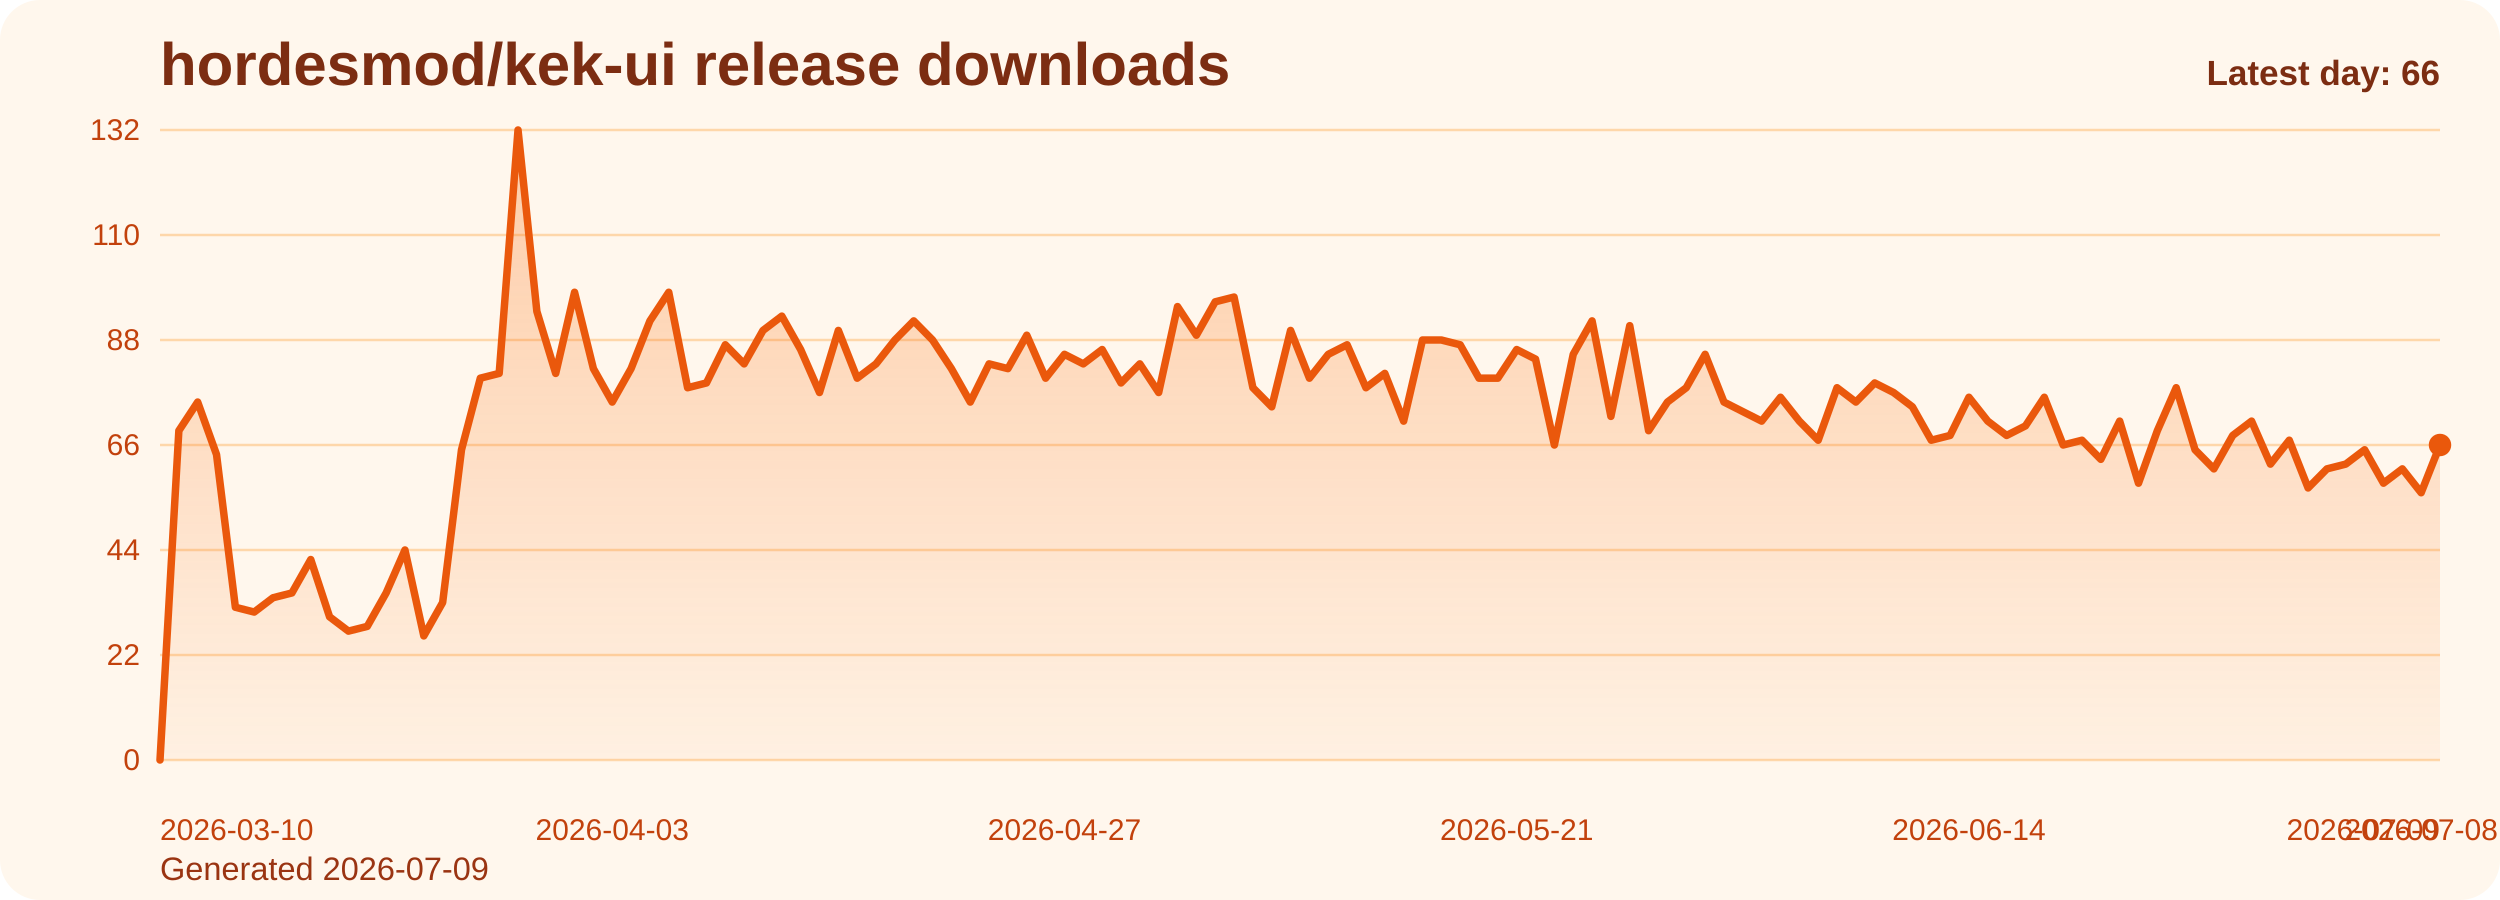
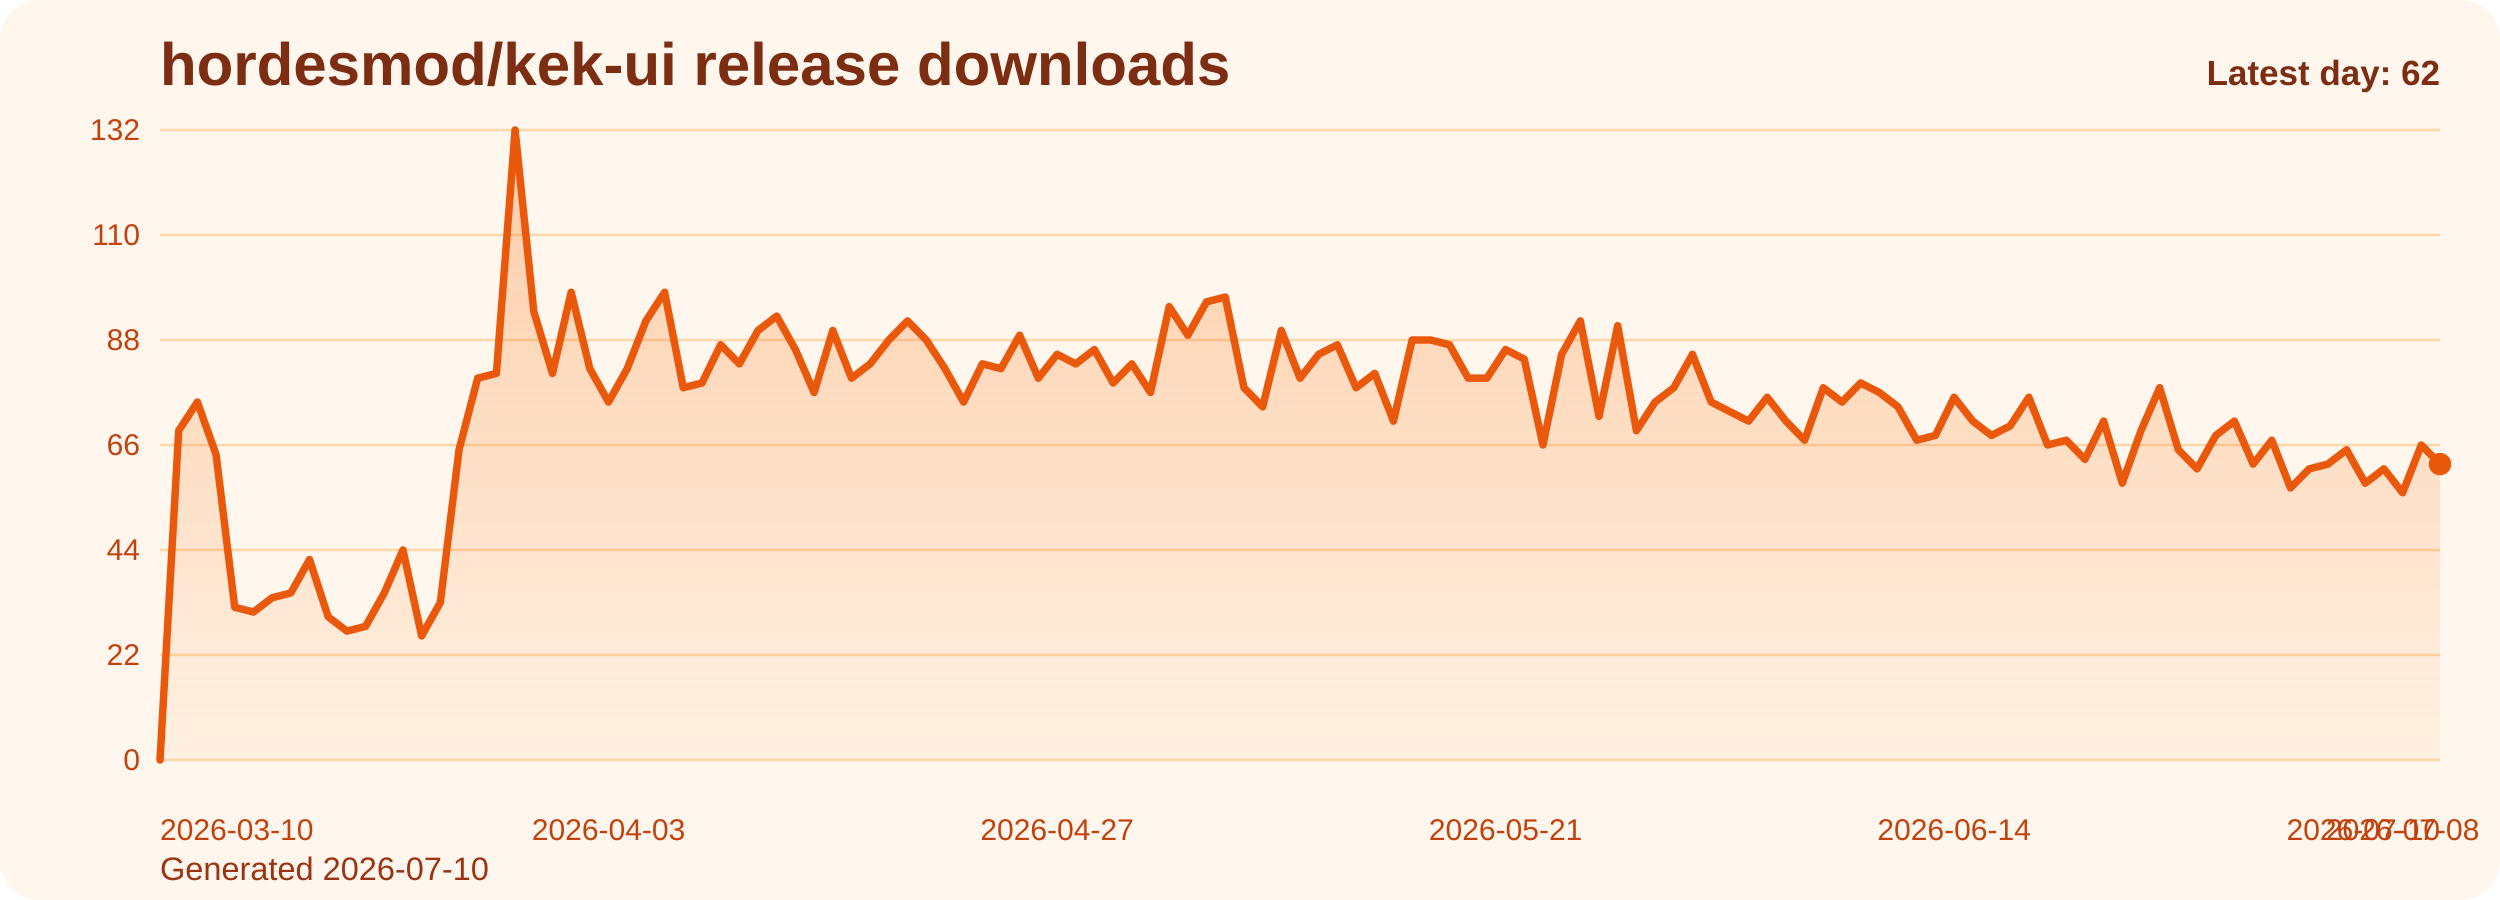
<svg xmlns="http://www.w3.org/2000/svg" viewBox="0 0 1000 360" role="img" aria-label="hordesmod/kek-ui release downloads chart">
  <defs>
    <linearGradient id="fill-daily-orange" x1="0" y1="0" x2="0" y2="1">
      <stop offset="0%" stop-color="#f97316" stop-opacity="0.32" />
      <stop offset="100%" stop-color="#f97316" stop-opacity="0.05" />
    </linearGradient>
    <style>
      .bg { fill: #fff7ed; }
      .title { font: 700 24px Arial, sans-serif; fill: #7c2d12; }
      .sub { font: 400 13px Arial, sans-serif; fill: #9a3412; }
      .grid { stroke: #fed7aa; stroke-width: 1; }
      .axis { font: 400 12px Arial, sans-serif; fill: #c2410c; }
      .line { fill: none; stroke: #ea580c; stroke-width: 3; stroke-linecap: round; stroke-linejoin: round; }
      .dot { fill: #ea580c; }
      .value { font: 600 11px Arial, sans-serif; fill: #9a3412; }
      .latest { font: 700 14px Arial, sans-serif; fill: #7c2d12; }
    </style>
  </defs>
  <rect class="bg" x="0" y="0" width="1000" height="360" rx="16" />
  <text class="title" x="64" y="34">hordesmod/kek-ui release downloads</text>
-   <text class="sub" x="64" y="352">Generated 2026-07-09</text>
+   <text class="sub" x="64" y="352">Generated 2026-07-10</text>
  <line x1="64" y1="52.00" x2="976" y2="52.00" class="grid" />
  <text x="56" y="56.00" text-anchor="end" class="axis">132</text>
  <line x1="64" y1="94.00" x2="976" y2="94.00" class="grid" />
  <text x="56" y="98.00" text-anchor="end" class="axis">110</text>
  <line x1="64" y1="136.00" x2="976" y2="136.00" class="grid" />
  <text x="56" y="140.00" text-anchor="end" class="axis">88</text>
  <line x1="64" y1="178.00" x2="976" y2="178.00" class="grid" />
  <text x="56" y="182.00" text-anchor="end" class="axis">66</text>
  <line x1="64" y1="220.00" x2="976" y2="220.00" class="grid" />
  <text x="56" y="224.00" text-anchor="end" class="axis">44</text>
  <line x1="64" y1="262.00" x2="976" y2="262.00" class="grid" />
  <text x="56" y="266.00" text-anchor="end" class="axis">22</text>
  <line x1="64" y1="304.00" x2="976" y2="304.00" class="grid" />
  <text x="56" y="308.00" text-anchor="end" class="axis">0</text>
-   <path d="M 64.00 304 L 64.00 304.00 L 71.54 172.27 L 79.07 160.82 L 86.61 181.82 L 94.15 242.91 L 101.69 244.82 L 109.22 239.09 L 116.76 237.18 L 124.30 223.82 L 131.83 246.73 L 139.37 252.45 L 146.91 250.55 L 154.45 237.18 L 161.98 220.00 L 169.52 254.36 L 177.06 241.00 L 184.60 179.91 L 192.13 151.27 L 199.67 149.36 L 207.21 52.00 L 214.74 124.55 L 222.28 149.36 L 229.82 116.91 L 237.36 147.45 L 244.89 160.82 L 252.43 147.45 L 259.97 128.36 L 267.50 116.91 L 275.04 155.09 L 282.58 153.18 L 290.12 137.91 L 297.65 145.55 L 305.19 132.18 L 312.73 126.45 L 320.26 139.82 L 327.80 157.00 L 335.34 132.18 L 342.88 151.27 L 350.41 145.55 L 357.95 136.00 L 365.49 128.36 L 373.02 136.00 L 380.56 147.45 L 388.10 160.82 L 395.64 145.55 L 403.17 147.45 L 410.71 134.09 L 418.25 151.27 L 425.79 141.73 L 433.32 145.55 L 440.86 139.82 L 448.40 153.18 L 455.93 145.55 L 463.47 157.00 L 471.01 122.64 L 478.55 134.09 L 486.08 120.73 L 493.62 118.82 L 501.16 155.09 L 508.69 162.73 L 516.23 132.18 L 523.77 151.27 L 531.31 141.73 L 538.84 137.91 L 546.38 155.09 L 553.92 149.36 L 561.45 168.45 L 568.99 136.00 L 576.53 136.00 L 584.07 137.91 L 591.60 151.27 L 599.14 151.27 L 606.68 139.82 L 614.21 143.64 L 621.75 178.00 L 629.29 141.73 L 636.83 128.36 L 644.36 166.55 L 651.90 130.27 L 659.44 172.27 L 666.98 160.82 L 674.51 155.09 L 682.05 141.73 L 689.59 160.82 L 697.12 164.64 L 704.66 168.45 L 712.20 158.91 L 719.74 168.45 L 727.27 176.09 L 734.81 155.09 L 742.35 160.82 L 749.88 153.18 L 757.42 157.00 L 764.96 162.73 L 772.50 176.09 L 780.03 174.18 L 787.57 158.91 L 795.11 168.45 L 802.64 174.18 L 810.18 170.36 L 817.72 158.91 L 825.26 178.00 L 832.79 176.09 L 840.33 183.73 L 847.87 168.45 L 855.40 193.27 L 862.94 172.27 L 870.48 155.09 L 878.02 179.91 L 885.55 187.55 L 893.09 174.18 L 900.63 168.45 L 908.17 185.64 L 915.70 176.09 L 923.24 195.18 L 930.78 187.55 L 938.31 185.64 L 945.85 179.91 L 953.39 193.27 L 960.93 187.55 L 968.46 197.09 L 976.00 178.00 L 976.00 304 Z" fill="url(#fill-daily-orange)" />
-   <polyline class="line" points="64.00,304.00 71.54,172.27 79.07,160.82 86.61,181.82 94.15,242.91 101.69,244.82 109.22,239.09 116.76,237.18 124.30,223.82 131.83,246.73 139.37,252.45 146.91,250.55 154.45,237.18 161.98,220.00 169.52,254.36 177.06,241.00 184.60,179.91 192.13,151.27 199.67,149.36 207.21,52.00 214.74,124.55 222.28,149.36 229.82,116.91 237.36,147.45 244.89,160.82 252.43,147.45 259.97,128.36 267.50,116.91 275.04,155.09 282.58,153.18 290.12,137.91 297.65,145.55 305.19,132.18 312.73,126.45 320.26,139.82 327.80,157.00 335.34,132.18 342.88,151.27 350.41,145.55 357.95,136.00 365.49,128.36 373.02,136.00 380.56,147.45 388.10,160.82 395.64,145.55 403.17,147.45 410.71,134.09 418.25,151.27 425.79,141.73 433.32,145.55 440.86,139.82 448.40,153.18 455.93,145.55 463.47,157.00 471.01,122.64 478.55,134.09 486.08,120.73 493.62,118.82 501.16,155.09 508.69,162.73 516.23,132.18 523.77,151.27 531.31,141.73 538.84,137.91 546.38,155.09 553.92,149.36 561.45,168.45 568.99,136.00 576.53,136.00 584.07,137.91 591.60,151.27 599.14,151.27 606.68,139.82 614.21,143.64 621.75,178.00 629.29,141.73 636.83,128.36 644.36,166.55 651.90,130.27 659.44,172.27 666.98,160.82 674.51,155.09 682.05,141.73 689.59,160.82 697.12,164.64 704.66,168.45 712.20,158.91 719.74,168.45 727.27,176.09 734.81,155.09 742.35,160.82 749.88,153.18 757.42,157.00 764.96,162.73 772.50,176.09 780.03,174.18 787.57,158.91 795.11,168.45 802.64,174.18 810.18,170.36 817.72,158.91 825.26,178.00 832.79,176.09 840.33,183.73 847.87,168.45 855.40,193.27 862.94,172.27 870.48,155.09 878.02,179.91 885.55,187.55 893.09,174.18 900.63,168.45 908.17,185.64 915.70,176.09 923.24,195.18 930.78,187.55 938.31,185.64 945.85,179.91 953.39,193.27 960.93,187.55 968.46,197.09 976.00,178.00" />
-   <circle class="dot" cx="976.00" cy="178.00" r="4.5" />
+   <path d="M 64.00 304 L 64.00 304.00 L 71.48 172.27 L 78.95 160.82 L 86.43 181.82 L 93.90 242.91 L 101.38 244.82 L 108.85 239.09 L 116.33 237.18 L 123.80 223.82 L 131.28 246.73 L 138.75 252.45 L 146.23 250.55 L 153.70 237.18 L 161.18 220.00 L 168.66 254.36 L 176.13 241.00 L 183.61 179.91 L 191.08 151.27 L 198.56 149.36 L 206.03 52.00 L 213.51 124.55 L 220.98 149.36 L 228.46 116.91 L 235.93 147.45 L 243.41 160.82 L 250.89 147.45 L 258.36 128.36 L 265.84 116.91 L 273.31 155.09 L 280.79 153.18 L 288.26 137.91 L 295.74 145.55 L 303.21 132.18 L 310.69 126.45 L 318.16 139.82 L 325.64 157.00 L 333.11 132.18 L 340.59 151.27 L 348.07 145.55 L 355.54 136.00 L 363.02 128.36 L 370.49 136.00 L 377.97 147.45 L 385.44 160.82 L 392.92 145.55 L 400.39 147.45 L 407.87 134.09 L 415.34 151.27 L 422.82 141.73 L 430.30 145.55 L 437.77 139.82 L 445.25 153.18 L 452.72 145.55 L 460.20 157.00 L 467.67 122.64 L 475.15 134.09 L 482.62 120.73 L 490.10 118.82 L 497.57 155.09 L 505.05 162.73 L 512.52 132.18 L 520.00 151.27 L 527.48 141.73 L 534.95 137.91 L 542.43 155.09 L 549.90 149.36 L 557.38 168.45 L 564.85 136.00 L 572.33 136.00 L 579.80 137.91 L 587.28 151.27 L 594.75 151.27 L 602.23 139.82 L 609.70 143.64 L 617.18 178.00 L 624.66 141.73 L 632.13 128.36 L 639.61 166.55 L 647.08 130.27 L 654.56 172.27 L 662.03 160.82 L 669.51 155.09 L 676.98 141.73 L 684.46 160.82 L 691.93 164.64 L 699.41 168.45 L 706.89 158.91 L 714.36 168.45 L 721.84 176.09 L 729.31 155.09 L 736.79 160.82 L 744.26 153.18 L 751.74 157.00 L 759.21 162.73 L 766.69 176.09 L 774.16 174.18 L 781.64 158.91 L 789.11 168.45 L 796.59 174.18 L 804.07 170.36 L 811.54 158.91 L 819.02 178.00 L 826.49 176.09 L 833.97 183.73 L 841.44 168.45 L 848.92 193.27 L 856.39 172.27 L 863.87 155.09 L 871.34 179.91 L 878.82 187.55 L 886.30 174.18 L 893.77 168.45 L 901.25 185.64 L 908.72 176.09 L 916.20 195.18 L 923.67 187.55 L 931.15 185.64 L 938.62 179.91 L 946.10 193.27 L 953.57 187.55 L 961.05 197.09 L 968.52 178.00 L 976.00 185.64 L 976.00 304 Z" fill="url(#fill-daily-orange)" />
+   <polyline class="line" points="64.00,304.00 71.48,172.27 78.95,160.82 86.43,181.82 93.90,242.91 101.38,244.82 108.85,239.09 116.33,237.18 123.80,223.82 131.28,246.73 138.75,252.45 146.23,250.55 153.70,237.18 161.18,220.00 168.66,254.36 176.13,241.00 183.61,179.91 191.08,151.27 198.56,149.36 206.03,52.00 213.51,124.55 220.98,149.36 228.46,116.91 235.93,147.45 243.41,160.82 250.89,147.45 258.36,128.36 265.84,116.91 273.31,155.09 280.79,153.18 288.26,137.91 295.74,145.55 303.21,132.18 310.69,126.45 318.16,139.82 325.64,157.00 333.11,132.18 340.59,151.27 348.07,145.55 355.54,136.00 363.02,128.36 370.49,136.00 377.97,147.45 385.44,160.82 392.92,145.55 400.39,147.45 407.87,134.09 415.34,151.27 422.82,141.73 430.30,145.55 437.77,139.82 445.25,153.18 452.72,145.55 460.20,157.00 467.67,122.64 475.15,134.09 482.62,120.73 490.10,118.82 497.57,155.09 505.05,162.73 512.52,132.18 520.00,151.27 527.48,141.73 534.95,137.91 542.43,155.09 549.90,149.36 557.38,168.45 564.85,136.00 572.33,136.00 579.80,137.91 587.28,151.27 594.75,151.27 602.23,139.82 609.70,143.64 617.18,178.00 624.66,141.73 632.13,128.36 639.61,166.55 647.08,130.27 654.56,172.27 662.03,160.82 669.51,155.09 676.98,141.73 684.46,160.82 691.93,164.64 699.41,168.45 706.89,158.91 714.36,168.45 721.84,176.09 729.31,155.09 736.79,160.82 744.26,153.18 751.74,157.00 759.21,162.73 766.69,176.09 774.16,174.18 781.64,158.91 789.11,168.45 796.59,174.18 804.07,170.36 811.54,158.91 819.02,178.00 826.49,176.09 833.97,183.73 841.44,168.45 848.92,193.27 856.39,172.27 863.87,155.09 871.34,179.91 878.82,187.55 886.30,174.18 893.77,168.45 901.25,185.64 908.72,176.09 916.20,195.18 923.67,187.55 931.15,185.64 938.62,179.91 946.10,193.27 953.57,187.55 961.05,197.09 968.52,178.00 976.00,185.64" />
+   <circle class="dot" cx="976.00" cy="185.64" r="4.5" />
  <text class="axis" x="64.00" y="336" text-anchor="start">2026-03-10</text>
-   <text class="axis" x="244.89" y="336" text-anchor="middle">2026-04-03</text>
-   <text class="axis" x="425.79" y="336" text-anchor="middle">2026-04-27</text>
-   <text class="axis" x="606.68" y="336" text-anchor="middle">2026-05-21</text>
-   <text class="axis" x="787.57" y="336" text-anchor="middle">2026-06-14</text>
-   <text class="axis" x="968.46" y="336" text-anchor="middle">2026-07-08</text>
-   <text class="axis" x="976.00" y="336" text-anchor="end">2026-07-09</text>
-   <text class="latest" x="976" y="34" text-anchor="end">Latest day: 66</text>
+   <text class="axis" x="243.41" y="336" text-anchor="middle">2026-04-03</text>
+   <text class="axis" x="422.82" y="336" text-anchor="middle">2026-04-27</text>
+   <text class="axis" x="602.23" y="336" text-anchor="middle">2026-05-21</text>
+   <text class="axis" x="781.64" y="336" text-anchor="middle">2026-06-14</text>
+   <text class="axis" x="961.05" y="336" text-anchor="middle">2026-07-08</text>
+   <text class="axis" x="976.00" y="336" text-anchor="end">2026-07-10</text>
+   <text class="latest" x="976" y="34" text-anchor="end">Latest day: 62</text>
</svg>
